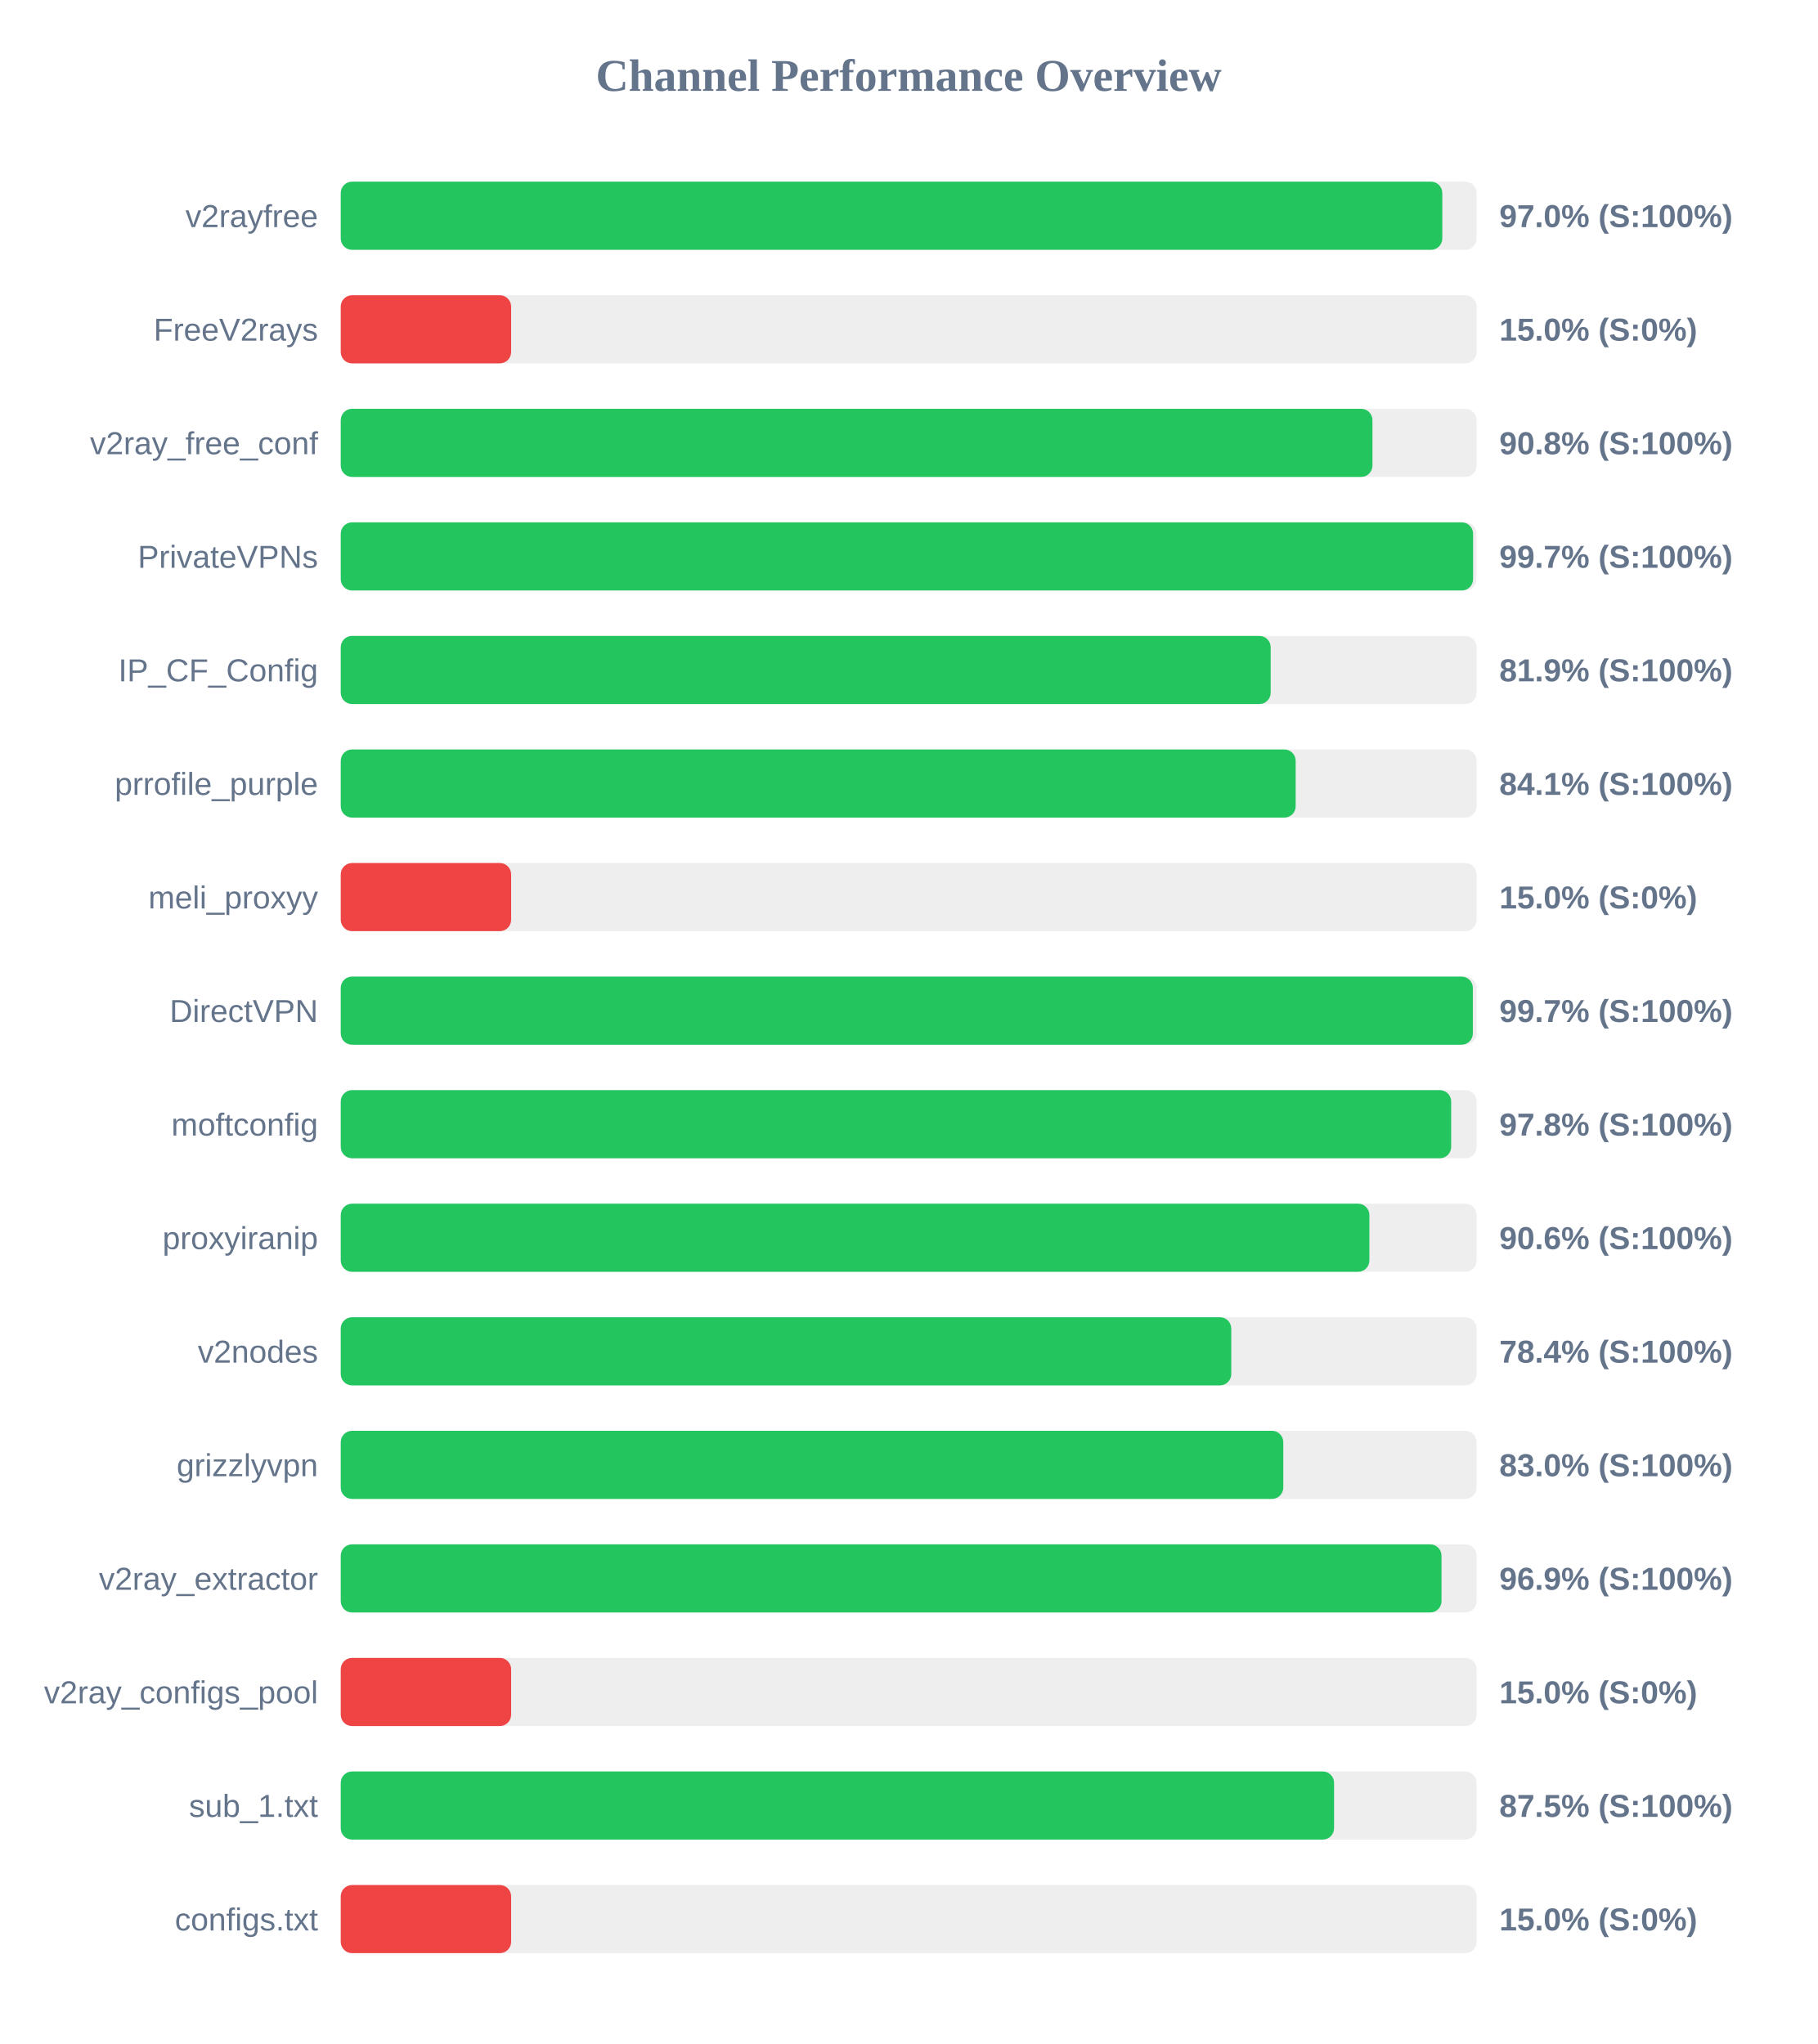
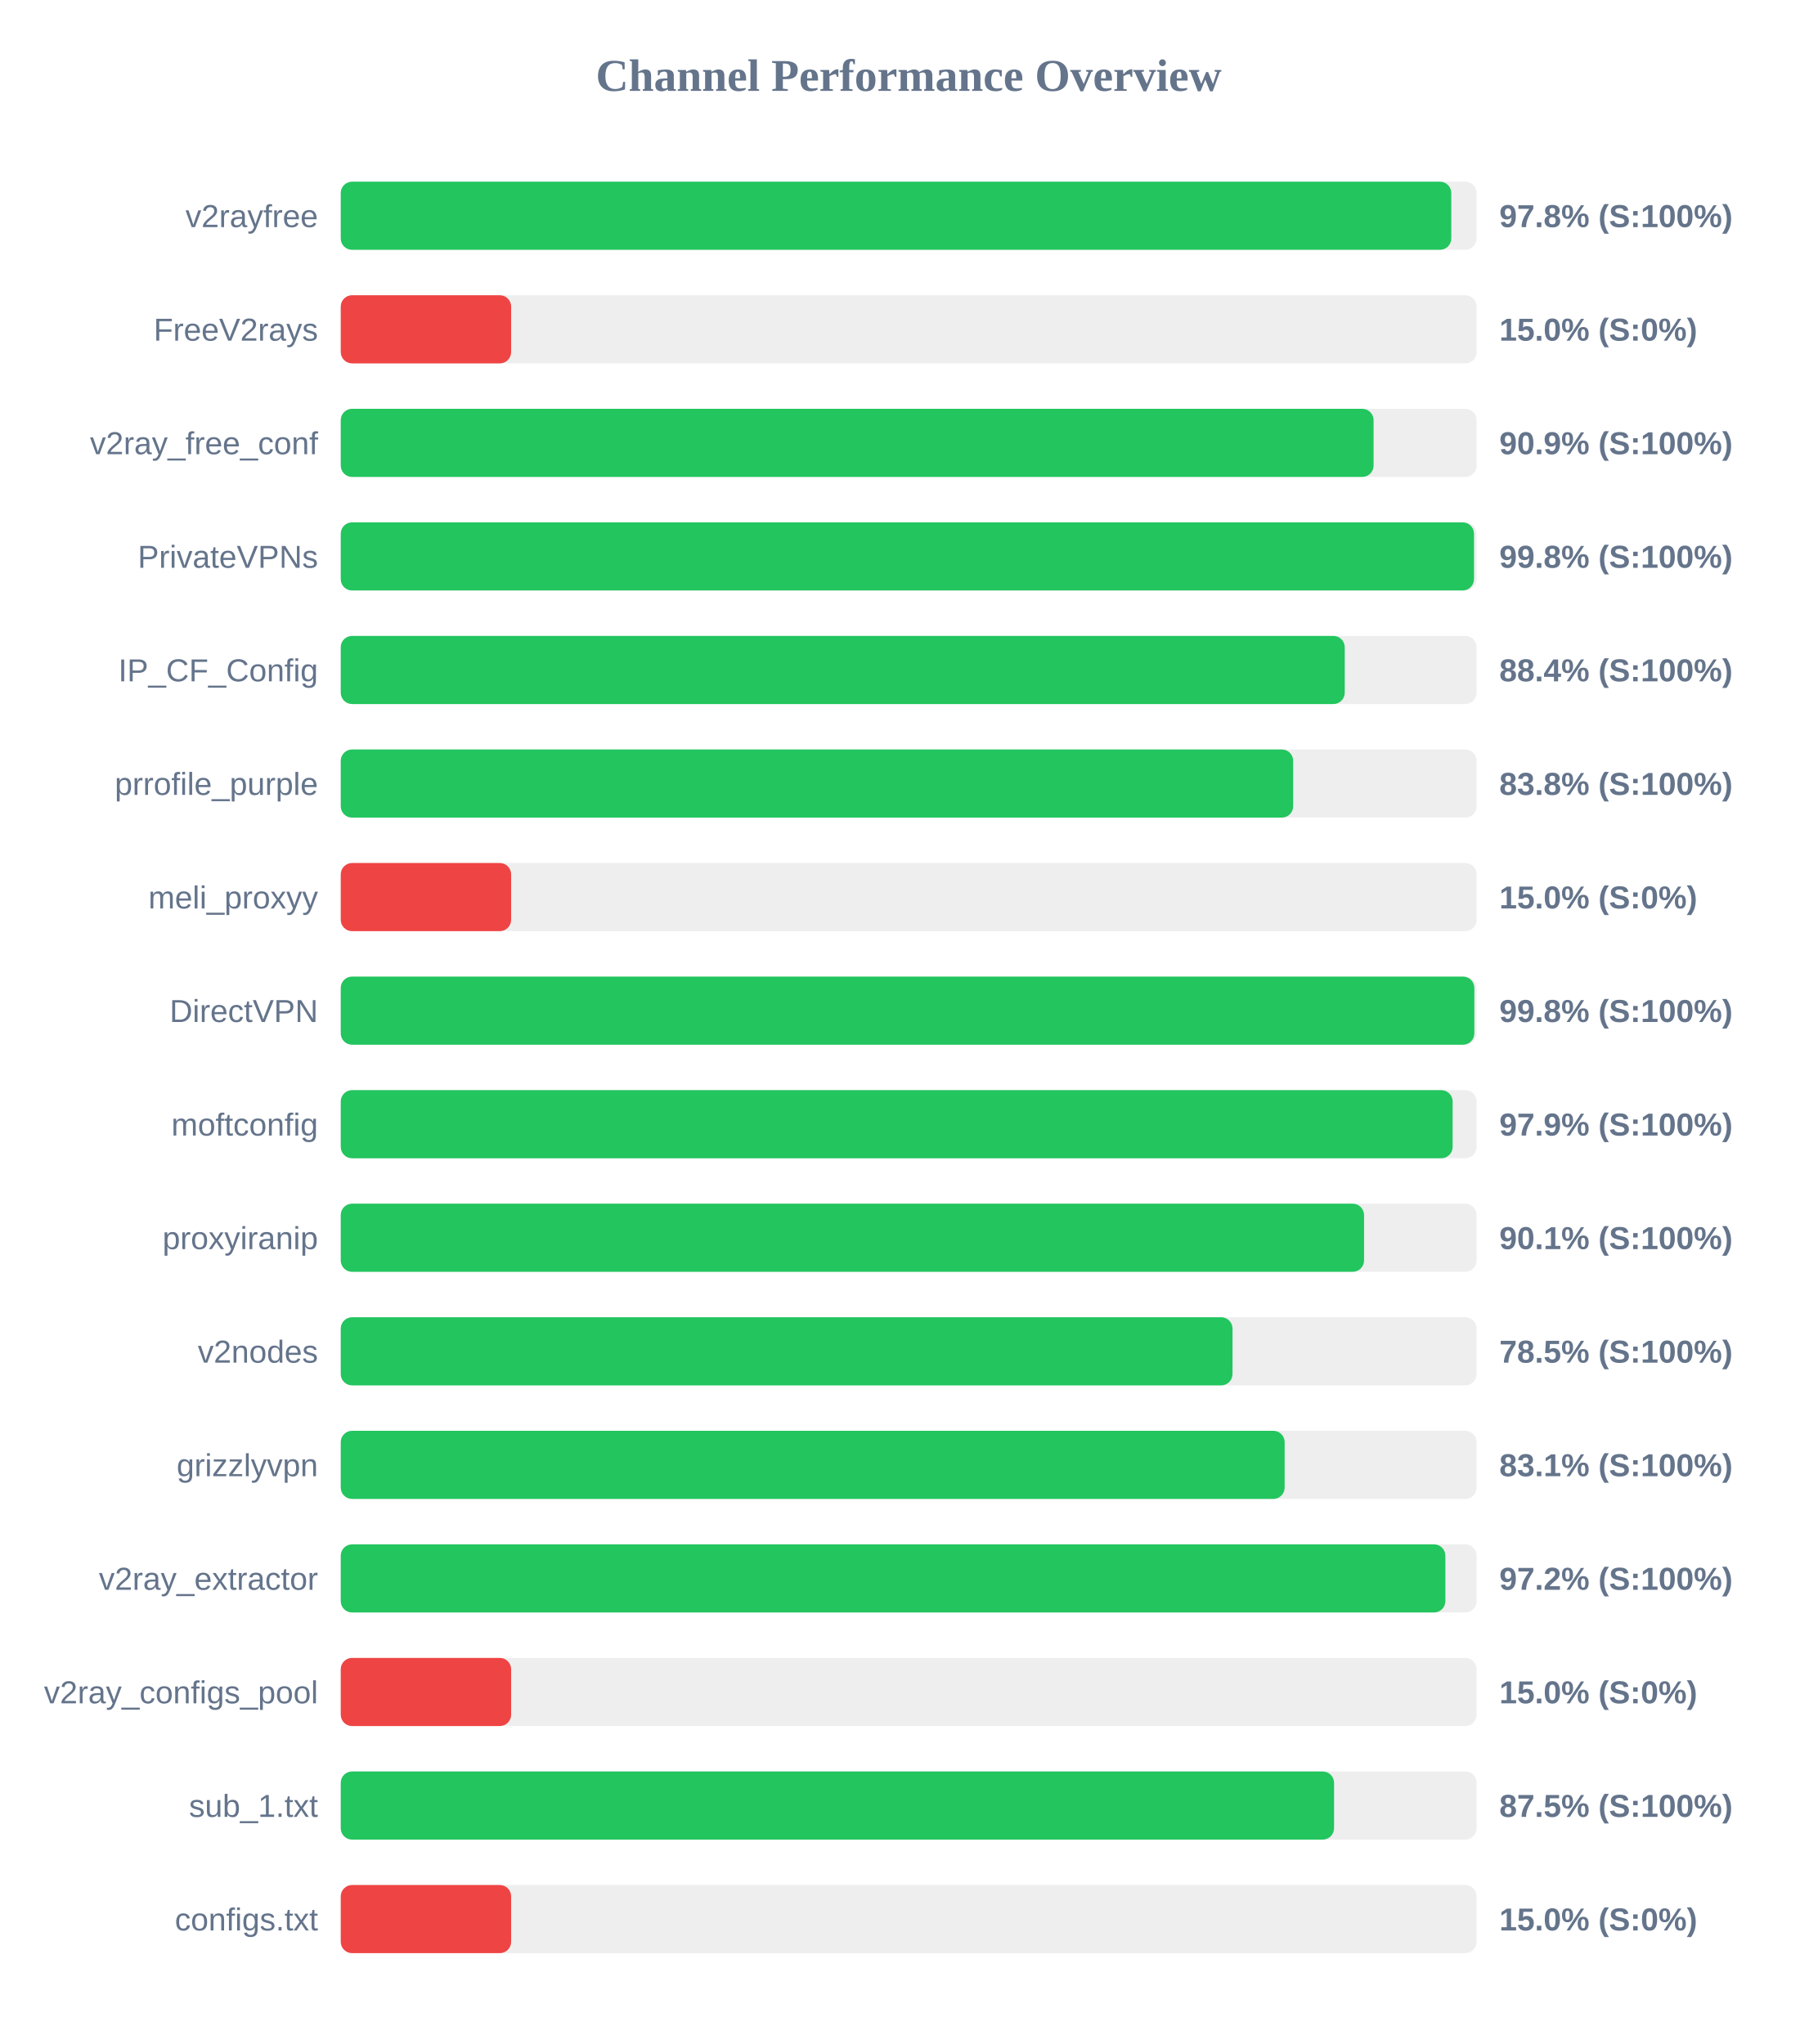
<svg xmlns="http://www.w3.org/2000/svg" width="800" height="900" version="1.1">
  <style>
        .row { font: 14px Arial; fill: #64748b; }
        .score { font: bold 14px Arial; fill: #64748b; }
    </style>
  <text x="400" y="40" text-anchor="middle" font-size="20px" font-weight="bold" fill="#64748b">Channel Performance Overview</text>
  <rect x="150" y="80" width="500" height="30" fill="#eee" rx="5" />
-   <rect x="150" y="80" width="484.9" height="30" fill="#22c55e" rx="5" />
+   <rect x="150" y="80" width="488.85" height="30" fill="#22c55e" rx="5" />
  <text x="140" y="100" text-anchor="end" class="row">v2rayfree</text>
-   <text x="660" y="100" text-anchor="start" class="score">97.0% (S:100%)</text>
+   <text x="660" y="100" text-anchor="start" class="score">97.8% (S:100%)</text>
  <rect x="150" y="130" width="500" height="30" fill="#eee" rx="5" />
  <rect x="150" y="130" width="75.0" height="30" fill="#ef4444" rx="5" />
  <text x="140" y="150" text-anchor="end" class="row">FreeV2rays</text>
  <text x="660" y="150" text-anchor="start" class="score">15.0% (S:0%)</text>
  <rect x="150" y="180" width="500" height="30" fill="#eee" rx="5" />
-   <rect x="150" y="180" width="454.15" height="30" fill="#22c55e" rx="5" />
+   <rect x="150" y="180" width="454.65" height="30" fill="#22c55e" rx="5" />
  <text x="140" y="200" text-anchor="end" class="row">v2ray_free_conf</text>
-   <text x="660" y="200" text-anchor="start" class="score">90.8% (S:100%)</text>
+   <text x="660" y="200" text-anchor="start" class="score">90.9% (S:100%)</text>
  <rect x="150" y="230" width="500" height="30" fill="#eee" rx="5" />
-   <rect x="150" y="230" width="498.45" height="30" fill="#22c55e" rx="5" />
+   <rect x="150" y="230" width="498.85" height="30" fill="#22c55e" rx="5" />
  <text x="140" y="250" text-anchor="end" class="row">PrivateVPNs</text>
-   <text x="660" y="250" text-anchor="start" class="score">99.7% (S:100%)</text>
+   <text x="660" y="250" text-anchor="start" class="score">99.8% (S:100%)</text>
  <rect x="150" y="280" width="500" height="30" fill="#eee" rx="5" />
-   <rect x="150" y="280" width="409.35" height="30" fill="#22c55e" rx="5" />
+   <rect x="150" y="280" width="441.95" height="30" fill="#22c55e" rx="5" />
  <text x="140" y="300" text-anchor="end" class="row">IP_CF_Config</text>
-   <text x="660" y="300" text-anchor="start" class="score">81.9% (S:100%)</text>
+   <text x="660" y="300" text-anchor="start" class="score">88.4% (S:100%)</text>
  <rect x="150" y="330" width="500" height="30" fill="#eee" rx="5" />
-   <rect x="150" y="330" width="420.35" height="30" fill="#22c55e" rx="5" />
+   <rect x="150" y="330" width="419.25" height="30" fill="#22c55e" rx="5" />
  <text x="140" y="350" text-anchor="end" class="row">prrofile_purple</text>
-   <text x="660" y="350" text-anchor="start" class="score">84.1% (S:100%)</text>
+   <text x="660" y="350" text-anchor="start" class="score">83.8% (S:100%)</text>
  <rect x="150" y="380" width="500" height="30" fill="#eee" rx="5" />
  <rect x="150" y="380" width="75.0" height="30" fill="#ef4444" rx="5" />
  <text x="140" y="400" text-anchor="end" class="row">meli_proxyy</text>
  <text x="660" y="400" text-anchor="start" class="score">15.0% (S:0%)</text>
  <rect x="150" y="430" width="500" height="30" fill="#eee" rx="5" />
-   <rect x="150" y="430" width="498.35" height="30" fill="#22c55e" rx="5" />
+   <rect x="150" y="430" width="499.0" height="30" fill="#22c55e" rx="5" />
  <text x="140" y="450" text-anchor="end" class="row">DirectVPN</text>
-   <text x="660" y="450" text-anchor="start" class="score">99.7% (S:100%)</text>
+   <text x="660" y="450" text-anchor="start" class="score">99.8% (S:100%)</text>
  <rect x="150" y="480" width="500" height="30" fill="#eee" rx="5" />
-   <rect x="150" y="480" width="488.8" height="30" fill="#22c55e" rx="5" />
+   <rect x="150" y="480" width="489.45" height="30" fill="#22c55e" rx="5" />
  <text x="140" y="500" text-anchor="end" class="row">moftconfig</text>
-   <text x="660" y="500" text-anchor="start" class="score">97.8% (S:100%)</text>
+   <text x="660" y="500" text-anchor="start" class="score">97.9% (S:100%)</text>
  <rect x="150" y="530" width="500" height="30" fill="#eee" rx="5" />
-   <rect x="150" y="530" width="452.8" height="30" fill="#22c55e" rx="5" />
+   <rect x="150" y="530" width="450.45" height="30" fill="#22c55e" rx="5" />
  <text x="140" y="550" text-anchor="end" class="row">proxyiranip</text>
-   <text x="660" y="550" text-anchor="start" class="score">90.6% (S:100%)</text>
+   <text x="660" y="550" text-anchor="start" class="score">90.1% (S:100%)</text>
  <rect x="150" y="580" width="500" height="30" fill="#eee" rx="5" />
-   <rect x="150" y="580" width="392.0" height="30" fill="#22c55e" rx="5" />
+   <rect x="150" y="580" width="392.55" height="30" fill="#22c55e" rx="5" />
  <text x="140" y="600" text-anchor="end" class="row">v2nodes</text>
-   <text x="660" y="600" text-anchor="start" class="score">78.4% (S:100%)</text>
+   <text x="660" y="600" text-anchor="start" class="score">78.5% (S:100%)</text>
  <rect x="150" y="630" width="500" height="30" fill="#eee" rx="5" />
-   <rect x="150" y="630" width="414.9" height="30" fill="#22c55e" rx="5" />
+   <rect x="150" y="630" width="415.5" height="30" fill="#22c55e" rx="5" />
  <text x="140" y="650" text-anchor="end" class="row">grizzlyvpn</text>
-   <text x="660" y="650" text-anchor="start" class="score">83.0% (S:100%)</text>
+   <text x="660" y="650" text-anchor="start" class="score">83.1% (S:100%)</text>
  <rect x="150" y="680" width="500" height="30" fill="#eee" rx="5" />
-   <rect x="150" y="680" width="484.55" height="30" fill="#22c55e" rx="5" />
+   <rect x="150" y="680" width="486.25" height="30" fill="#22c55e" rx="5" />
  <text x="140" y="700" text-anchor="end" class="row">v2ray_extractor</text>
-   <text x="660" y="700" text-anchor="start" class="score">96.9% (S:100%)</text>
+   <text x="660" y="700" text-anchor="start" class="score">97.2% (S:100%)</text>
  <rect x="150" y="730" width="500" height="30" fill="#eee" rx="5" />
  <rect x="150" y="730" width="75.0" height="30" fill="#ef4444" rx="5" />
  <text x="140" y="750" text-anchor="end" class="row">v2ray_configs_pool</text>
  <text x="660" y="750" text-anchor="start" class="score">15.0% (S:0%)</text>
  <rect x="150" y="780" width="500" height="30" fill="#eee" rx="5" />
  <rect x="150" y="780" width="437.25" height="30" fill="#22c55e" rx="5" />
  <text x="140" y="800" text-anchor="end" class="row">sub_1.txt</text>
  <text x="660" y="800" text-anchor="start" class="score">87.5% (S:100%)</text>
  <rect x="150" y="830" width="500" height="30" fill="#eee" rx="5" />
  <rect x="150" y="830" width="75.0" height="30" fill="#ef4444" rx="5" />
  <text x="140" y="850" text-anchor="end" class="row">configs.txt</text>
  <text x="660" y="850" text-anchor="start" class="score">15.0% (S:0%)</text>
</svg>
